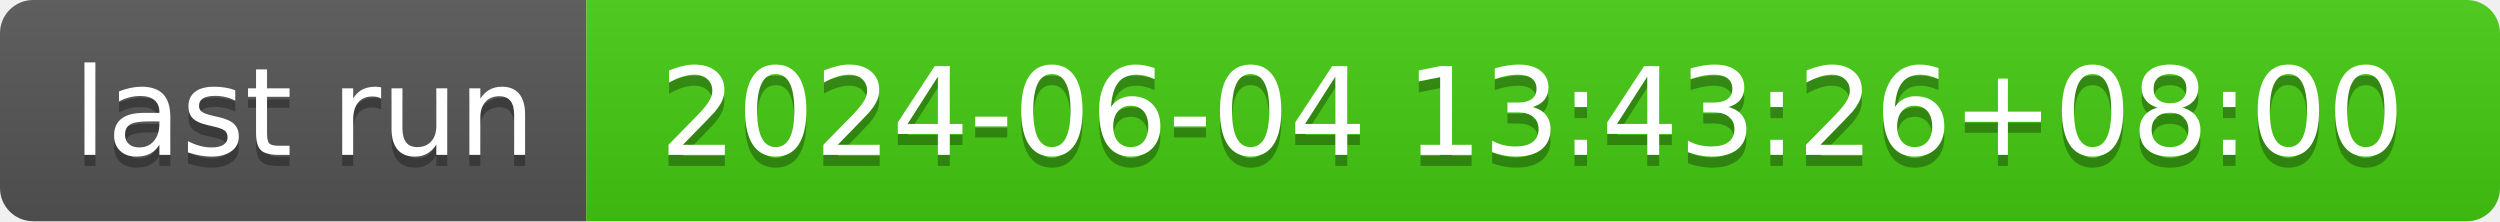
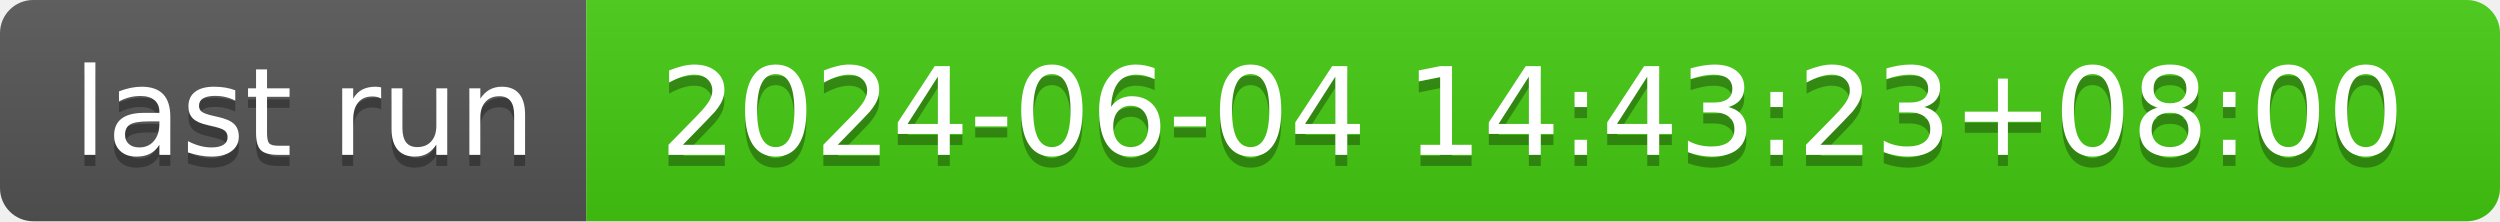
- <svg xmlns="http://www.w3.org/2000/svg" width="226" height="20" role="img" aria-label="last run: 2024-06-04 13:43:26+08:00">
+ <svg xmlns="http://www.w3.org/2000/svg" width="226" height="20" role="img" aria-label="last run: 2024-06-04 14:43:23+08:00">
  <linearGradient id="s" x2="0" y2="100%">
    <stop offset="0" stop-color="#bbb" stop-opacity=".1" />
    <stop offset="1" stop-opacity=".1" />
  </linearGradient>
  <clipPath id="r">
    <rect width="226" height="20" rx="3" fill="#fff" />
  </clipPath>
  <g clip-path="url(#r)">
    <rect width="53" height="20" fill="#555" />
    <rect x="53" width="173" height="20" fill="#4c1" />
    <rect width="226" height="20" fill="url(#s)" />
  </g>
  <g fill="#fff" text-anchor="middle" font-family="Verdana,Geneva,DejaVu Sans,sans-serif" text-rendering="geometricPrecision" font-size="110">
    <text aria-hidden="true" x="275" y="150" fill="#010101" fill-opacity=".3" transform="scale(.1)" textLength="430">last run</text>
    <text x="275" y="140" transform="scale(.1)" fill="#fff" textLength="430">last run</text>
-     <text aria-hidden="true" x="1385" y="150" fill="#010101" fill-opacity=".3" transform="scale(.1)" textLength="1630">2024-06-04 13:43:26+08:00</text>
-     <text x="1385" y="140" transform="scale(.1)" fill="#fff" textLength="1630">2024-06-04 13:43:26+08:00</text>
+     <text aria-hidden="true" x="1385" y="150" fill="#010101" fill-opacity=".3" transform="scale(.1)" textLength="1630">2024-06-04 14:43:23+08:00</text>
+     <text x="1385" y="140" transform="scale(.1)" fill="#fff" textLength="1630">2024-06-04 14:43:23+08:00</text>
  </g>
</svg>
